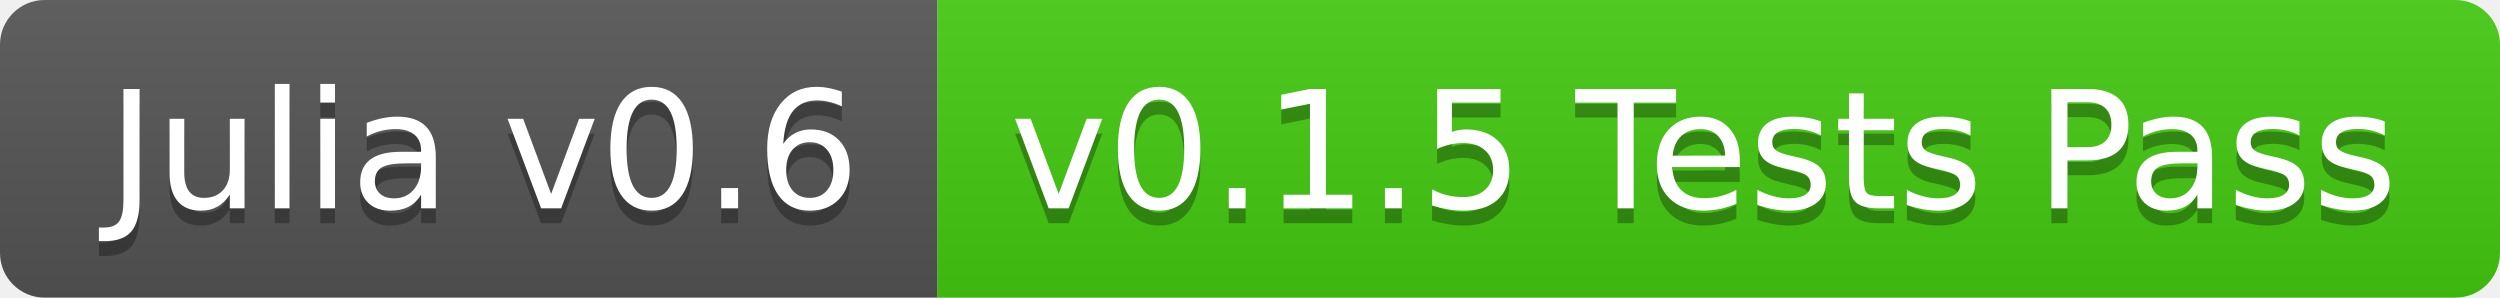
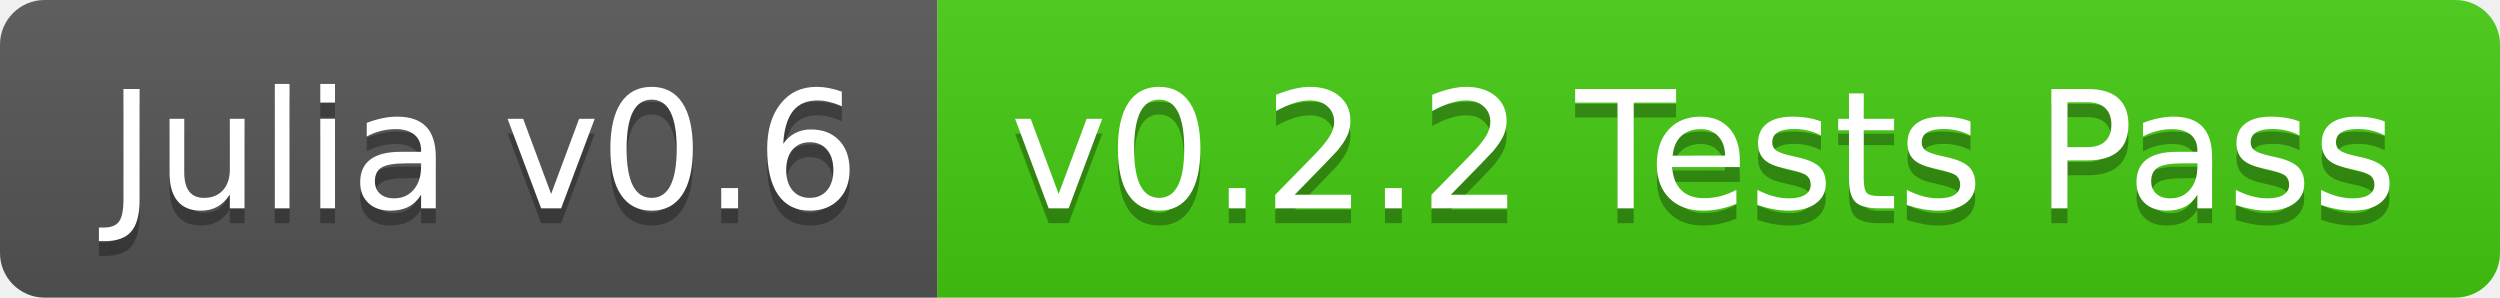
<svg xmlns="http://www.w3.org/2000/svg" width="168" height="20">
  <linearGradient id="b" x2="0" y2="100%">
    <stop offset="0" stop-color="#bbb" stop-opacity=".1" />
    <stop offset="1" stop-opacity=".1" />
  </linearGradient>
  <clipPath id="a">
    <rect width="168" height="20" rx="3" fill="#fff" />
  </clipPath>
  <g clip-path="url(#a)">
    <path fill="#555" d="M0 0h63v20H0z" />
    <path fill="#4c1" d="M63 0h105v20H63z" />
    <path fill="url(#b)" d="M0 0h168v20H0z" />
  </g>
  <g fill="#fff" text-anchor="middle" font-family="DejaVu Sans,Verdana,Geneva,sans-serif" font-size="110">
    <text x="325" y="150" fill="#010101" fill-opacity=".3" transform="scale(.1)" textLength="530">Julia v0.6</text>
    <text x="325" y="140" transform="scale(.1)" textLength="530">Julia v0.6</text>
-     <text x="1145" y="150" fill="#010101" fill-opacity=".3" transform="scale(.1)" textLength="950">v0.1.5 Tests Pass</text>
-     <text x="1145" y="140" transform="scale(.1)" textLength="950">v0.1.5 Tests Pass</text>
+     <text x="1145" y="150" fill="#010101" fill-opacity=".3" transform="scale(.1)" textLength="950">v0.2.2 Tests Pass</text>
+     <text x="1145" y="140" transform="scale(.1)" textLength="950">v0.2.2 Tests Pass</text>
  </g>
</svg>
